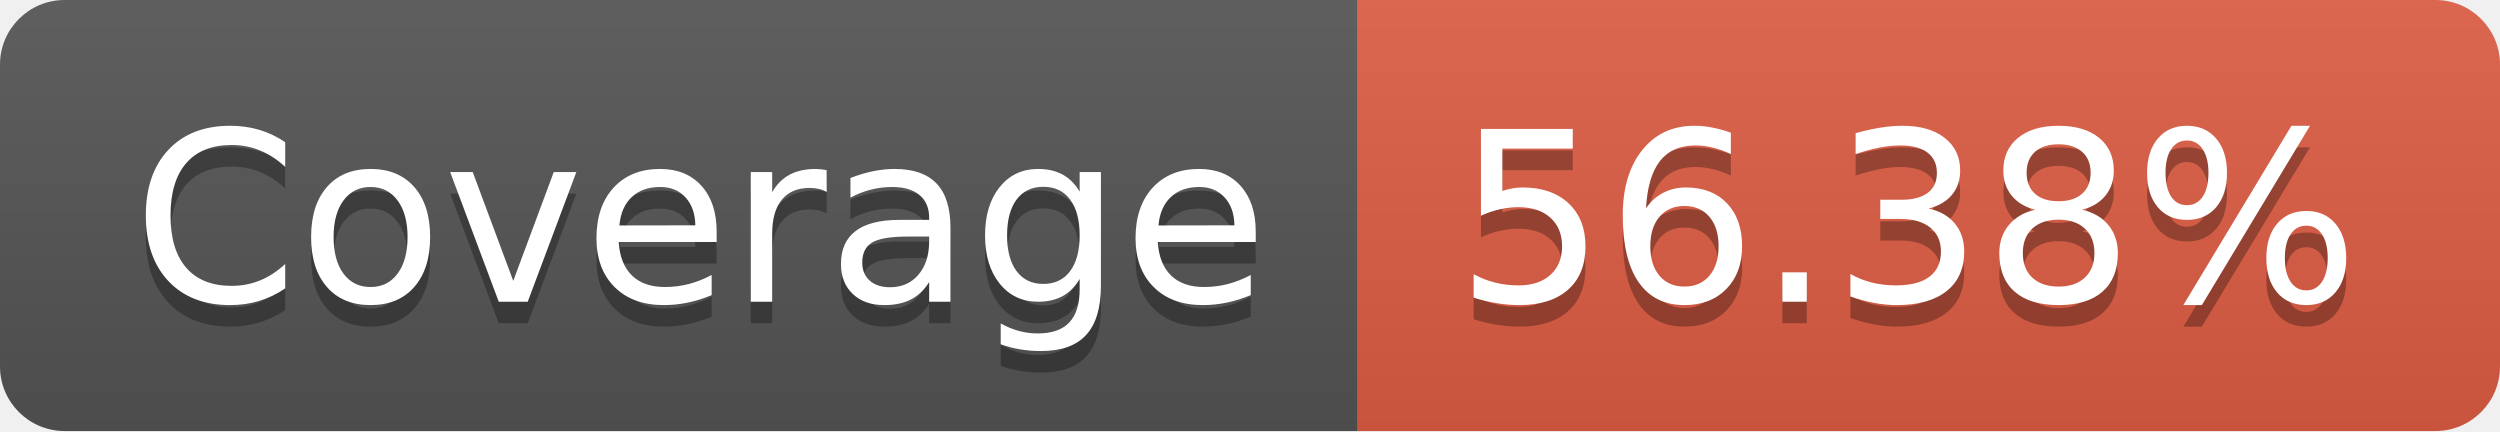
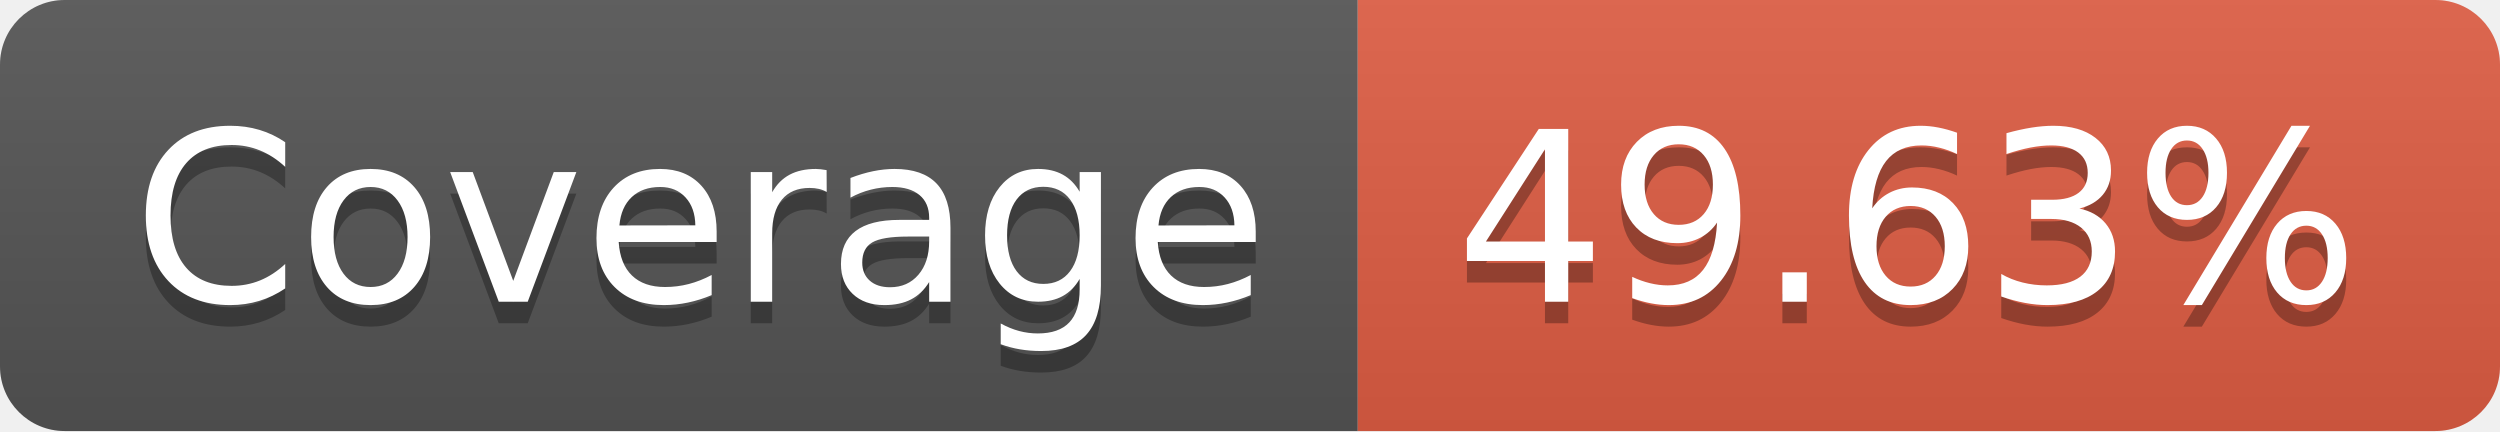
- <svg xmlns="http://www.w3.org/2000/svg" width="116" height="20" role="img" aria-label="Coverage: 56.38%">
+ <svg xmlns="http://www.w3.org/2000/svg" width="116" height="20" role="img" aria-label="Coverage: 49.63%">
  <linearGradient id="s" x2="0" y2="100%">
    <stop offset="0" stop-color="#bbb" stop-opacity=".1" />
    <stop offset="1" stop-opacity=".1" />
  </linearGradient>
  <clipPath id="r">
    <rect width="116" height="20" rx="3" fill="#fff" />
  </clipPath>
  <g clip-path="url(#r)">
    <rect width="63" height="20" fill="#555" />
    <rect x="63" width="53" height="20" fill="#e05d44" />
    <rect width="116" height="20" fill="url(#s)" />
  </g>
  <g fill="#fff" text-anchor="middle" font-family="Verdana,Geneva,DejaVu Sans,sans-serif" text-rendering="geometricPrecision" font-size="110">
    <text aria-hidden="true" x="325" y="150" fill="#010101" fill-opacity=".3" transform="scale(.1)" textLength="530">Coverage</text>
    <text x="325" y="140" transform="scale(.1)" fill="#fff" textLength="530">Coverage</text>
-     <text aria-hidden="true" x="885" y="150" fill="#010101" fill-opacity=".3" transform="scale(.1)" textLength="430">56.38%</text>
-     <text x="885" y="140" transform="scale(.1)" fill="#fff" textLength="430">56.38%</text>
+     <text aria-hidden="true" x="885" y="150" fill="#010101" fill-opacity=".3" transform="scale(.1)" textLength="430">49.63%</text>
+     <text x="885" y="140" transform="scale(.1)" fill="#fff" textLength="430">49.63%</text>
  </g>
</svg>
